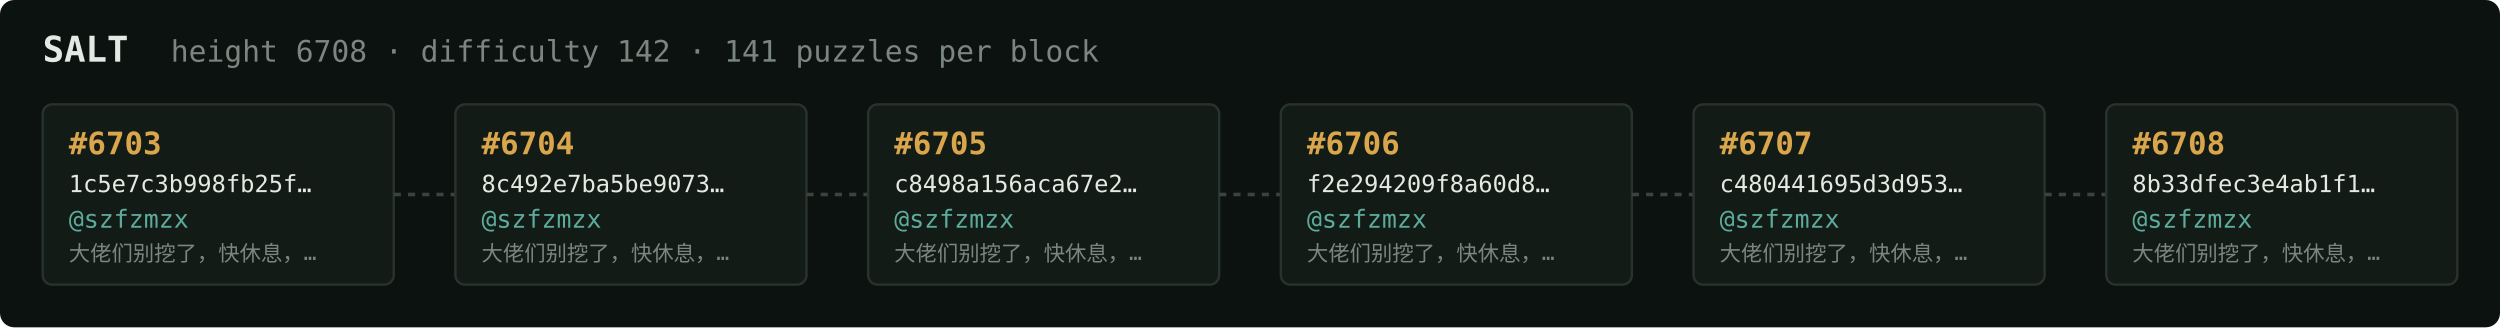
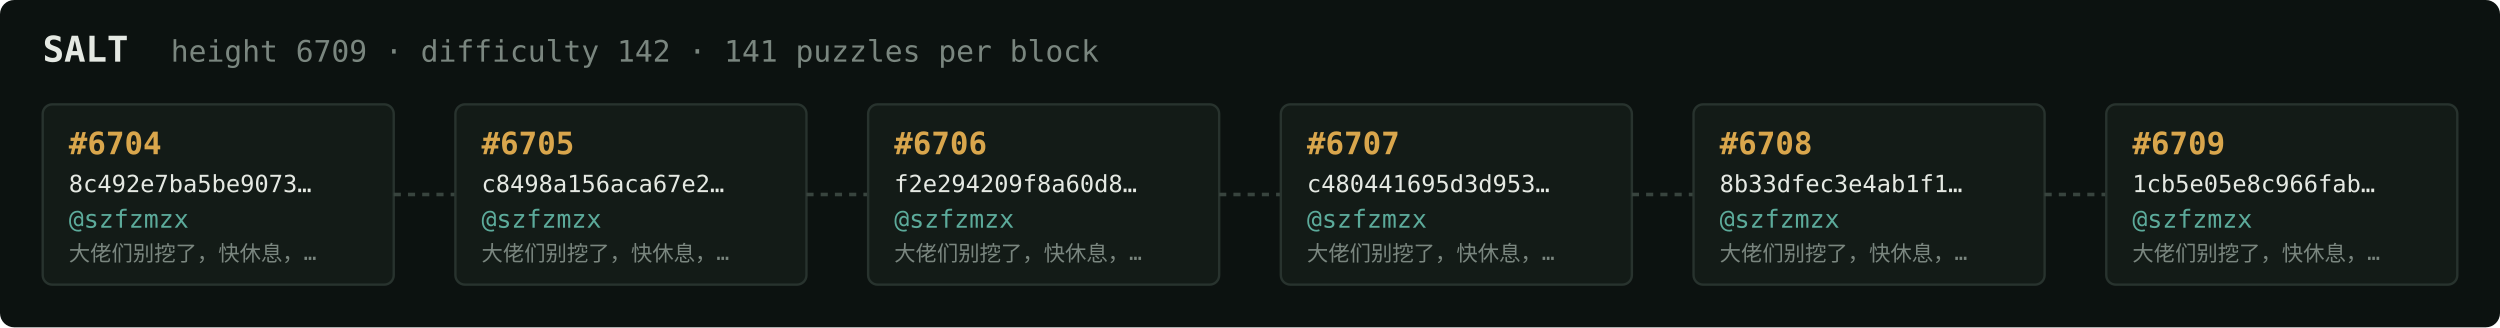
<svg xmlns="http://www.w3.org/2000/svg" width="1054" height="138" viewBox="0 0 1054 138" font-family="ui-monospace,SFMono-Regular,Menlo,monospace">
  <rect fill="#0c1210" width="1054" height="138" rx="6" />
  <text x="18" y="26" fill="#e5e9e3" font-size="15" font-weight="700">SALT</text>
-   <text x="72" y="26" fill="#7a867f" font-size="12.5">height 6708 · difficulty 142 · 141 puzzles per block</text>
+   <text x="72" y="26" fill="#7a867f" font-size="12.5">height 6709 · difficulty 142 · 141 puzzles per block</text>
  <rect x="18" y="44" width="148" height="76" rx="4" fill="#131b17" stroke="#28332e" stroke-width="1" />
-   <text x="29" y="65" fill="#d9a64c" font-size="13" font-weight="700">#6703</text>
-   <text x="29" y="81" fill="#e5e9e3" font-size="10">1c5e7c3b998fb25f…</text>
+   <text x="29" y="65" fill="#d9a64c" font-size="13" font-weight="700">#6704</text>
+   <text x="29" y="81" fill="#e5e9e3" font-size="10">8c492e7ba5be9073…</text>
  <text x="29" y="96" fill="#5cab9b" font-size="10.5">@szfzmzx</text>
  <text x="29" y="110" fill="#7a867f" font-size="9">大佬们别挖了，快休息，…</text>
  <line x1="166" y1="82.0" x2="192" y2="82.0" stroke="#38443e" stroke-width="1.5" stroke-dasharray="3 3" />
  <rect x="192" y="44" width="148" height="76" rx="4" fill="#131b17" stroke="#28332e" stroke-width="1" />
-   <text x="203" y="65" fill="#d9a64c" font-size="13" font-weight="700">#6704</text>
-   <text x="203" y="81" fill="#e5e9e3" font-size="10">8c492e7ba5be9073…</text>
+   <text x="203" y="65" fill="#d9a64c" font-size="13" font-weight="700">#6705</text>
+   <text x="203" y="81" fill="#e5e9e3" font-size="10">c8498a156aca67e2…</text>
  <text x="203" y="96" fill="#5cab9b" font-size="10.5">@szfzmzx</text>
  <text x="203" y="110" fill="#7a867f" font-size="9">大佬们别挖了，快休息，…</text>
  <line x1="340" y1="82.0" x2="366" y2="82.0" stroke="#38443e" stroke-width="1.5" stroke-dasharray="3 3" />
  <rect x="366" y="44" width="148" height="76" rx="4" fill="#131b17" stroke="#28332e" stroke-width="1" />
-   <text x="377" y="65" fill="#d9a64c" font-size="13" font-weight="700">#6705</text>
-   <text x="377" y="81" fill="#e5e9e3" font-size="10">c8498a156aca67e2…</text>
+   <text x="377" y="65" fill="#d9a64c" font-size="13" font-weight="700">#6706</text>
+   <text x="377" y="81" fill="#e5e9e3" font-size="10">f2e294209f8a60d8…</text>
  <text x="377" y="96" fill="#5cab9b" font-size="10.5">@szfzmzx</text>
  <text x="377" y="110" fill="#7a867f" font-size="9">大佬们别挖了，快休息，…</text>
  <line x1="514" y1="82.0" x2="540" y2="82.0" stroke="#38443e" stroke-width="1.5" stroke-dasharray="3 3" />
  <rect x="540" y="44" width="148" height="76" rx="4" fill="#131b17" stroke="#28332e" stroke-width="1" />
-   <text x="551" y="65" fill="#d9a64c" font-size="13" font-weight="700">#6706</text>
-   <text x="551" y="81" fill="#e5e9e3" font-size="10">f2e294209f8a60d8…</text>
+   <text x="551" y="65" fill="#d9a64c" font-size="13" font-weight="700">#6707</text>
+   <text x="551" y="81" fill="#e5e9e3" font-size="10">c480441695d3d953…</text>
  <text x="551" y="96" fill="#5cab9b" font-size="10.5">@szfzmzx</text>
  <text x="551" y="110" fill="#7a867f" font-size="9">大佬们别挖了，快休息，…</text>
  <line x1="688" y1="82.0" x2="714" y2="82.0" stroke="#38443e" stroke-width="1.5" stroke-dasharray="3 3" />
  <rect x="714" y="44" width="148" height="76" rx="4" fill="#131b17" stroke="#28332e" stroke-width="1" />
-   <text x="725" y="65" fill="#d9a64c" font-size="13" font-weight="700">#6707</text>
-   <text x="725" y="81" fill="#e5e9e3" font-size="10">c480441695d3d953…</text>
+   <text x="725" y="65" fill="#d9a64c" font-size="13" font-weight="700">#6708</text>
+   <text x="725" y="81" fill="#e5e9e3" font-size="10">8b33dfec3e4ab1f1…</text>
  <text x="725" y="96" fill="#5cab9b" font-size="10.5">@szfzmzx</text>
  <text x="725" y="110" fill="#7a867f" font-size="9">大佬们别挖了，快休息，…</text>
  <line x1="862" y1="82.0" x2="888" y2="82.0" stroke="#38443e" stroke-width="1.5" stroke-dasharray="3 3" />
  <rect x="888" y="44" width="148" height="76" rx="4" fill="#131b17" stroke="#28332e" stroke-width="1" />
-   <text x="899" y="65" fill="#d9a64c" font-size="13" font-weight="700">#6708</text>
-   <text x="899" y="81" fill="#e5e9e3" font-size="10">8b33dfec3e4ab1f1…</text>
+   <text x="899" y="65" fill="#d9a64c" font-size="13" font-weight="700">#6709</text>
+   <text x="899" y="81" fill="#e5e9e3" font-size="10">1cb5e05e8c966fab…</text>
  <text x="899" y="96" fill="#5cab9b" font-size="10.5">@szfzmzx</text>
  <text x="899" y="110" fill="#7a867f" font-size="9">大佬们别挖了，快休息，…</text>
</svg>
